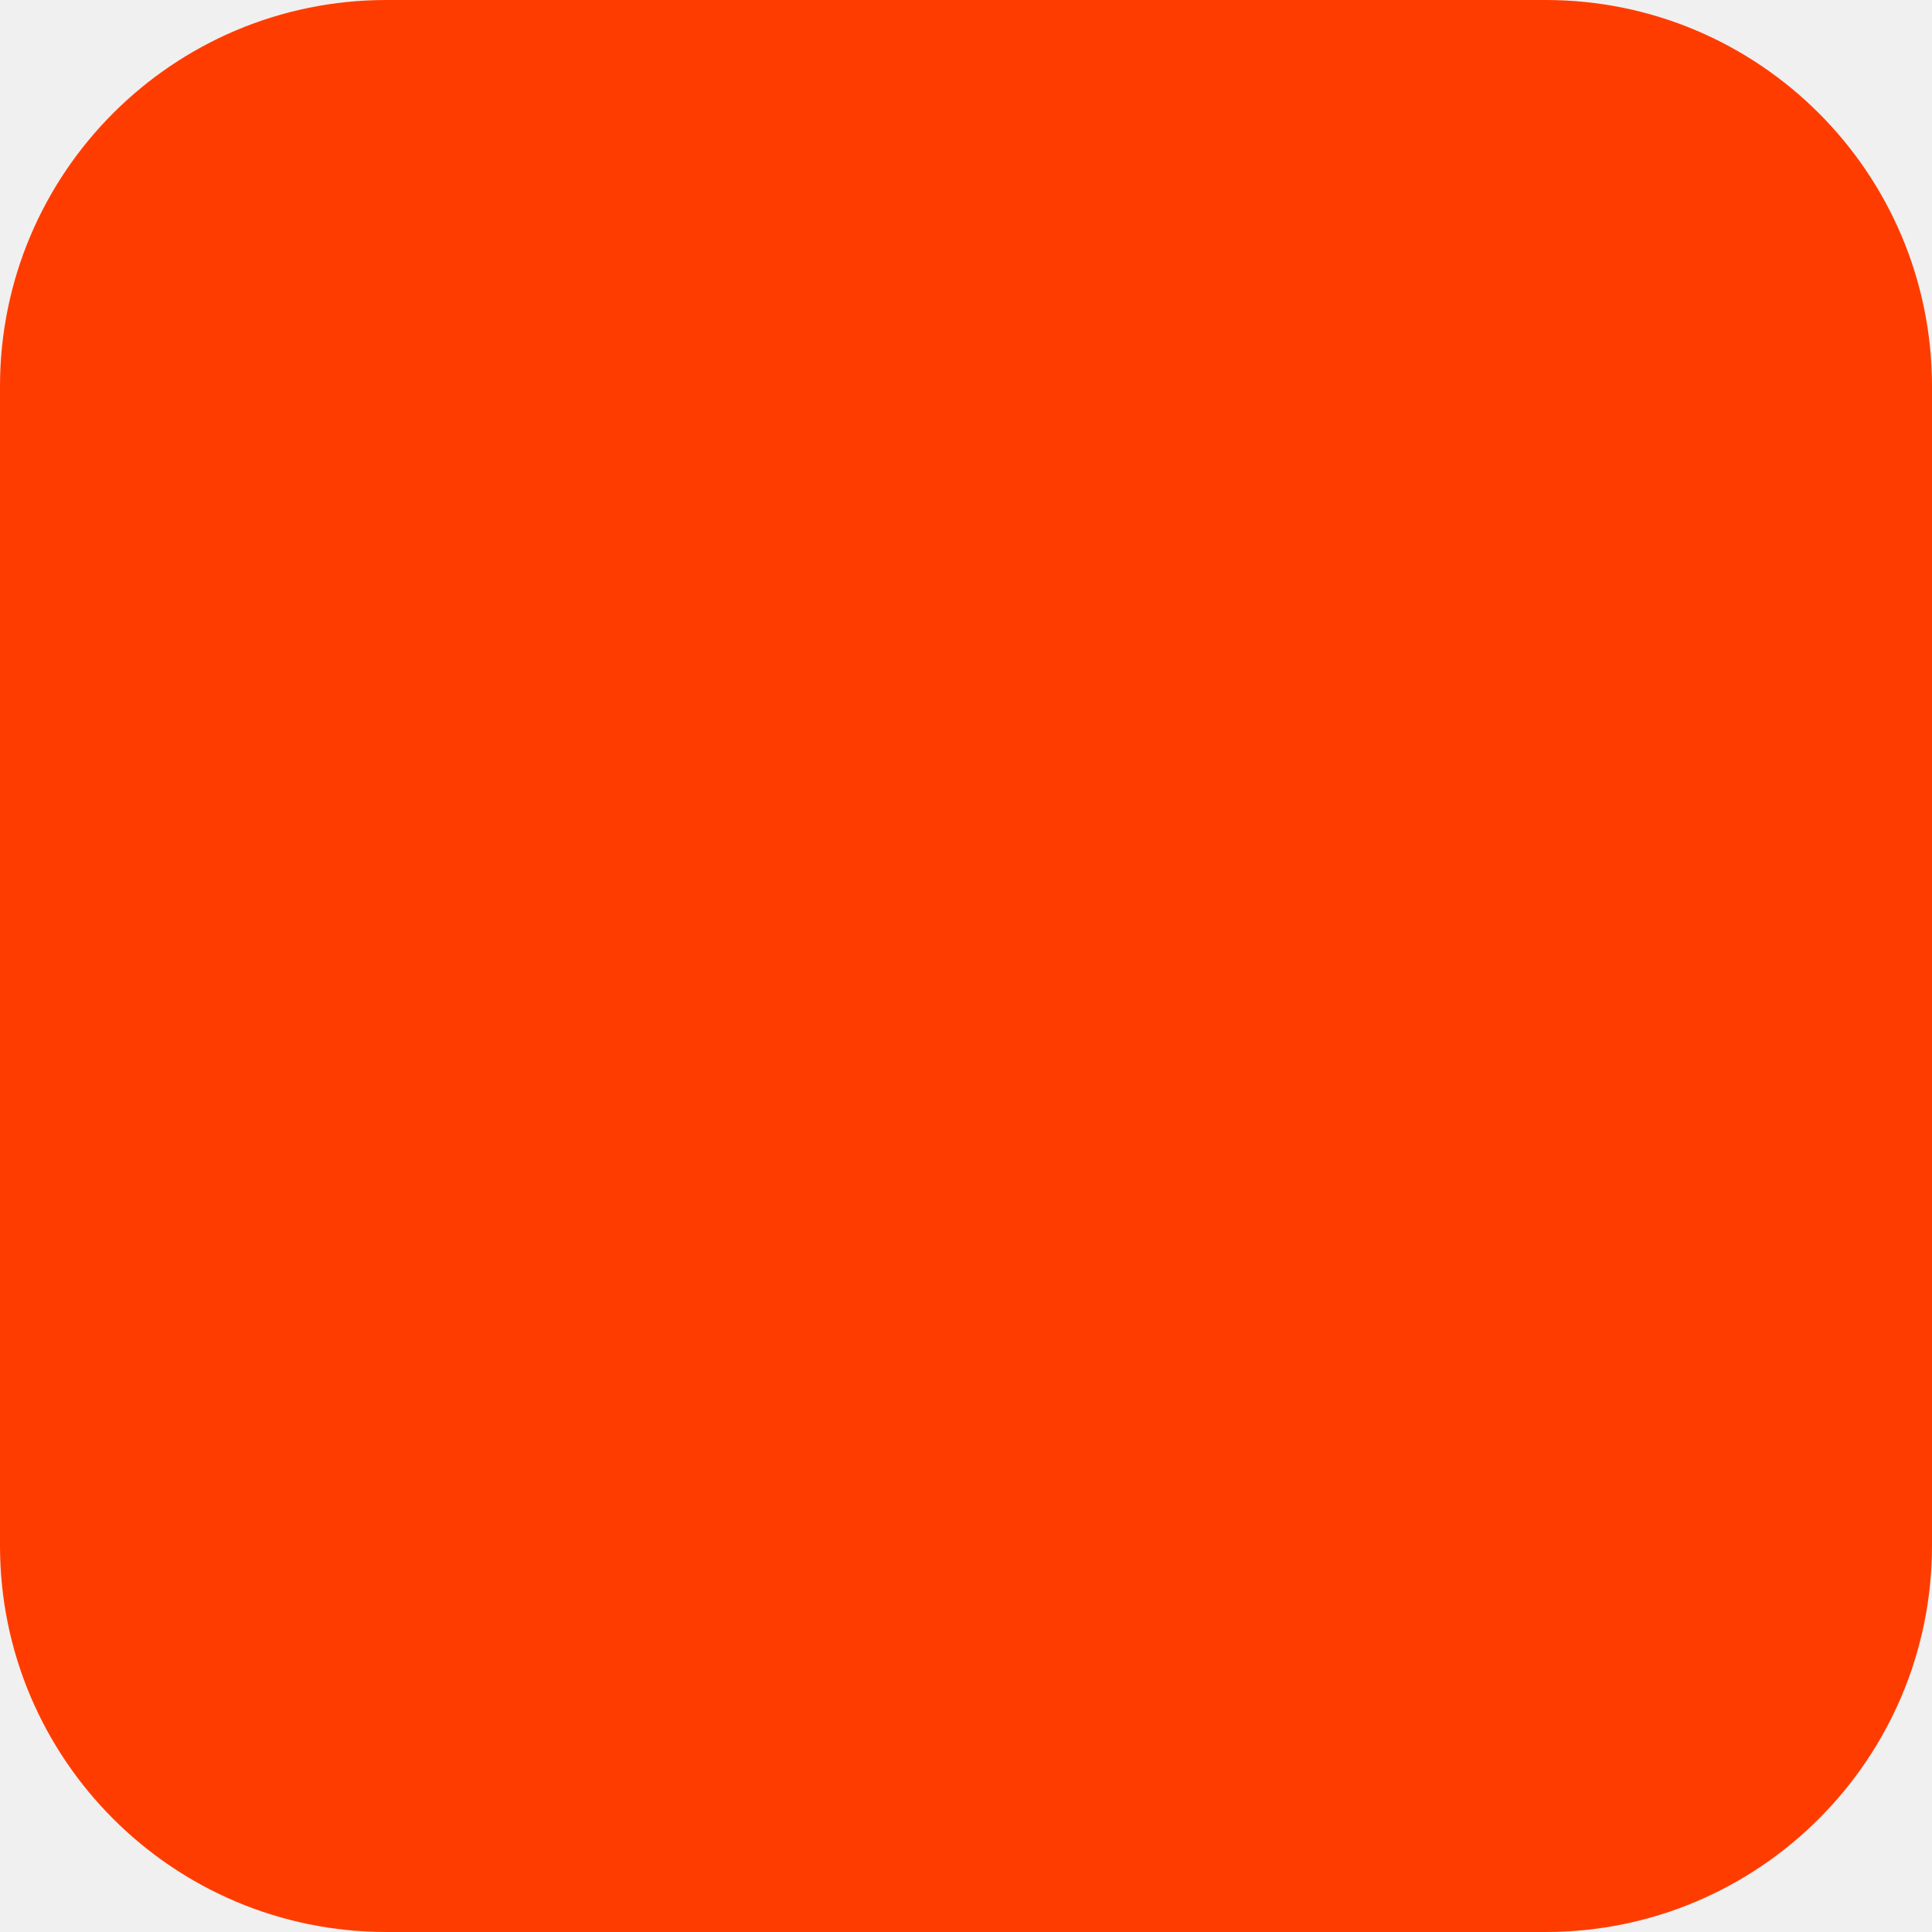
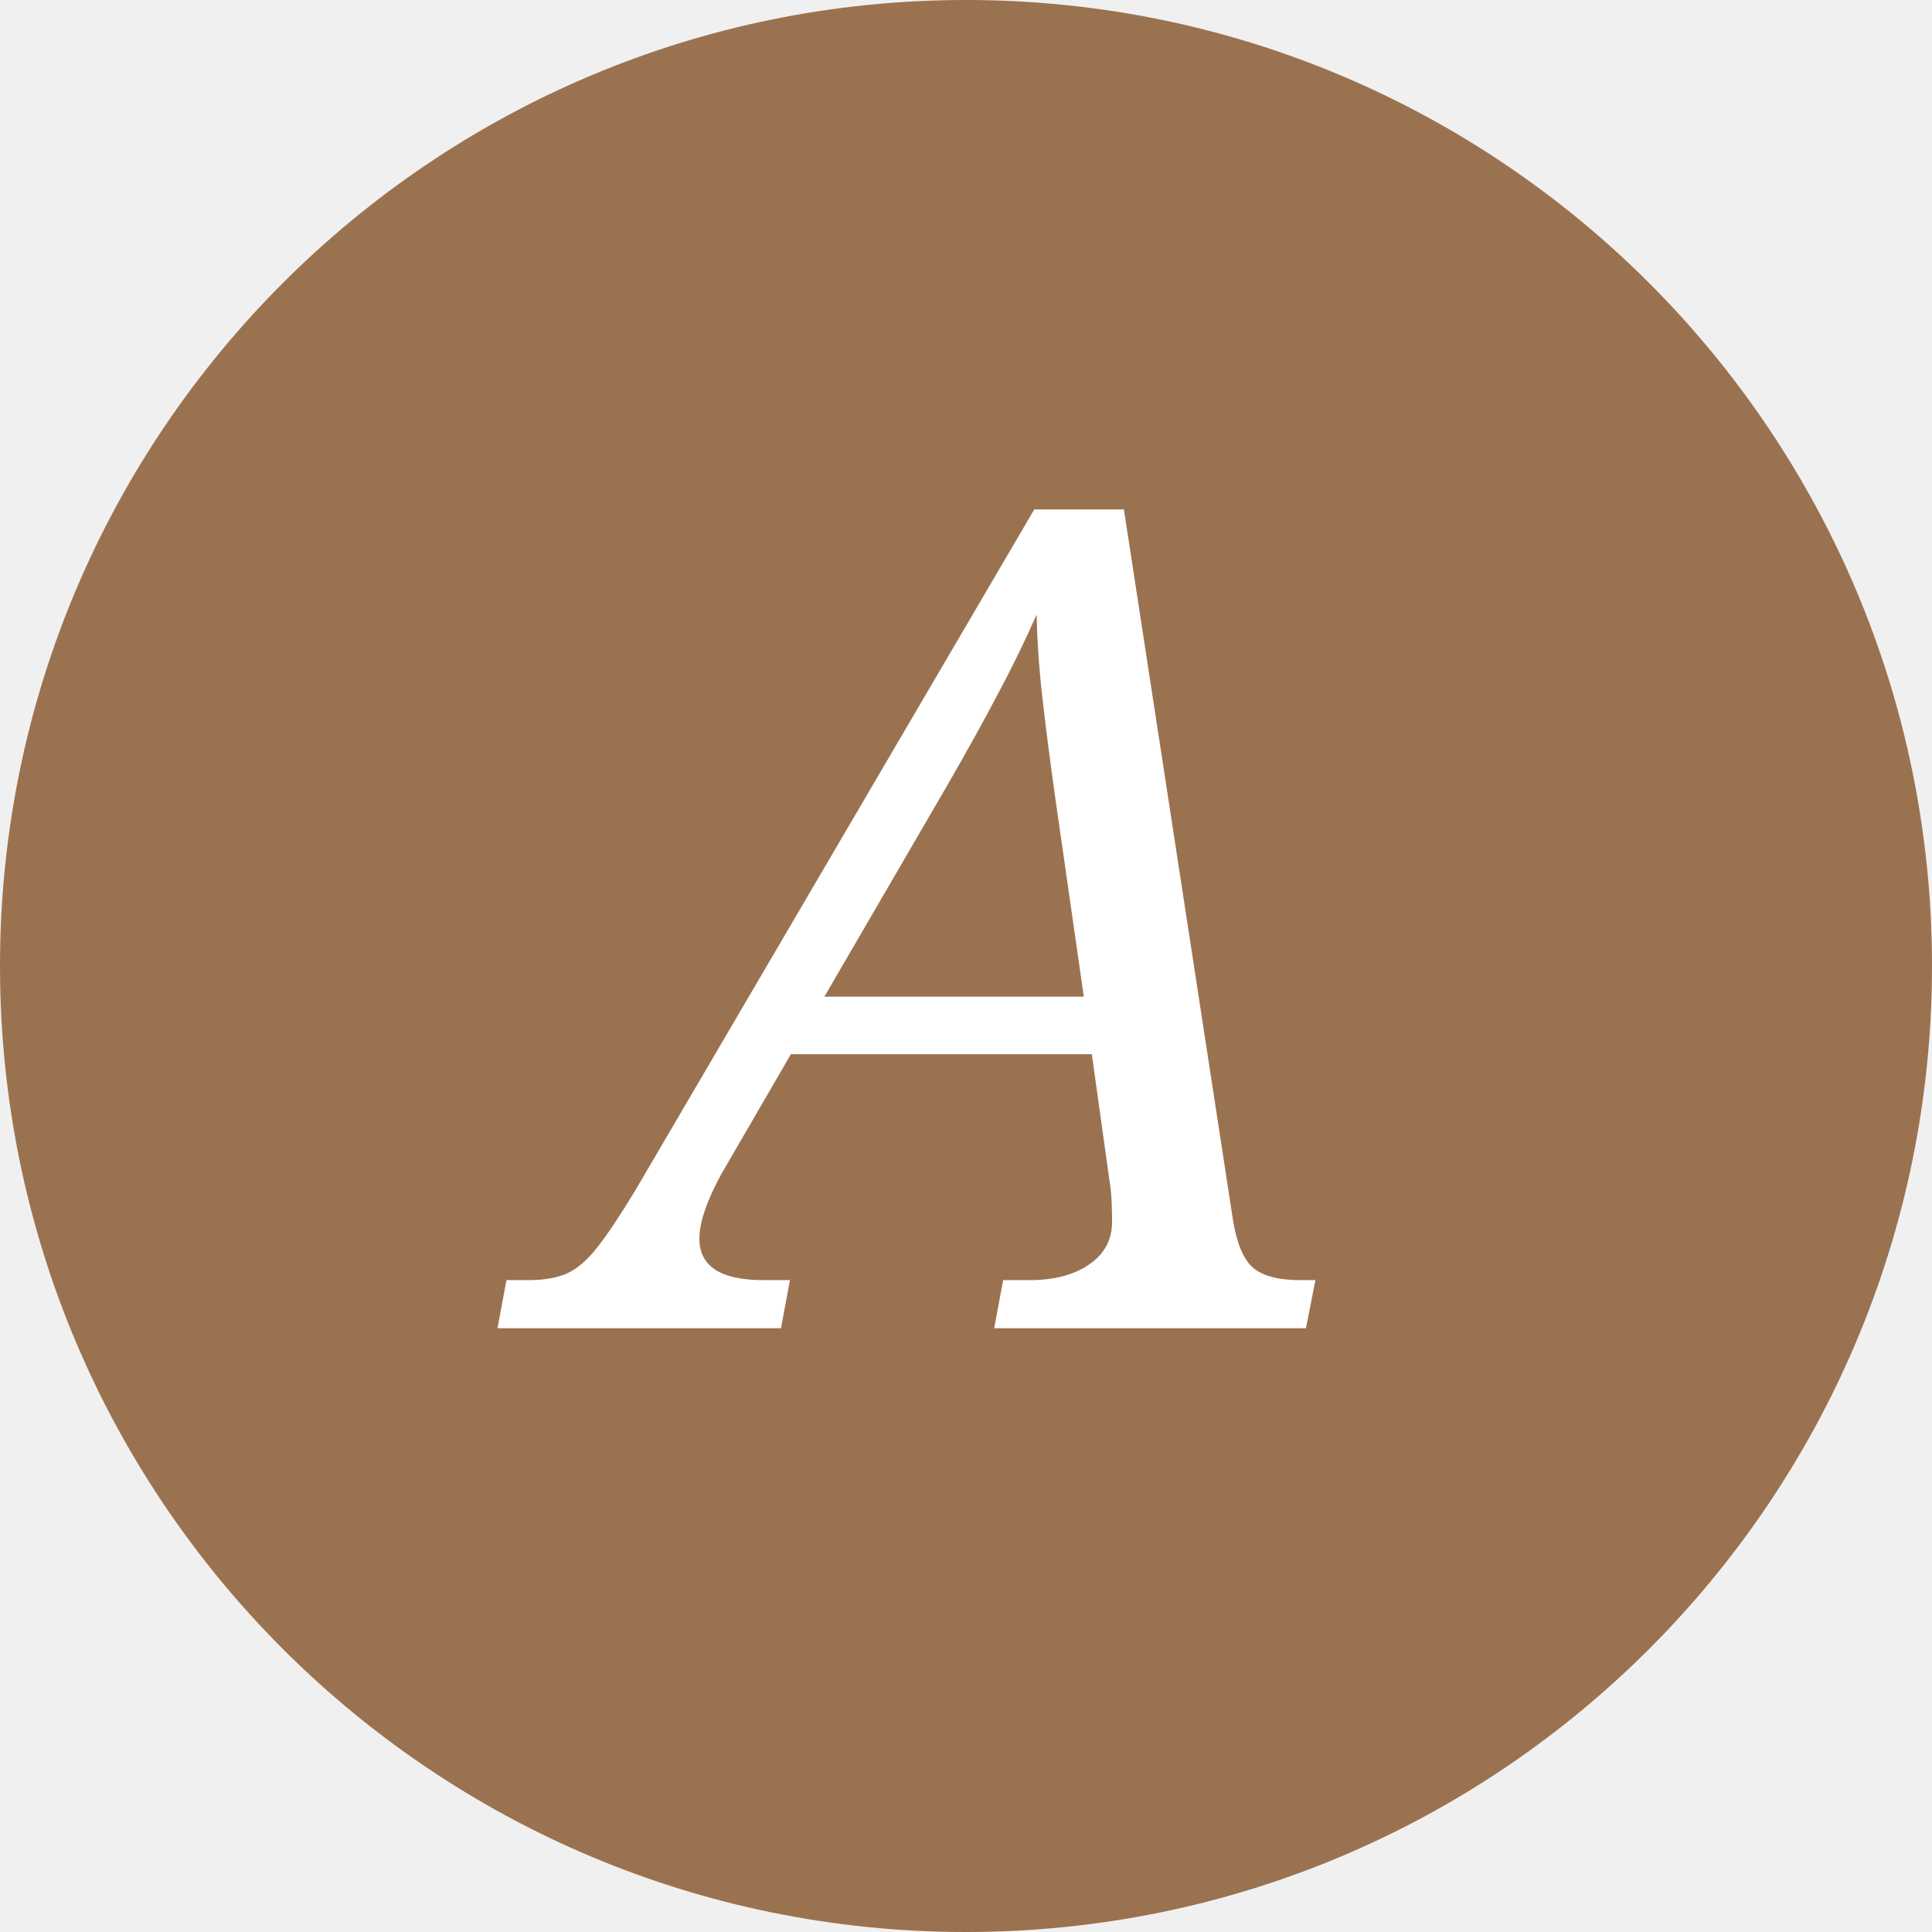
- <svg xmlns="http://www.w3.org/2000/svg" width="180" height="180" viewBox="0 0 180 180" fill="none">
-   <rect width="180" height="180" rx="36" fill="#FF3C00" />
+ <svg xmlns="http://www.w3.org/2000/svg" viewBox="0 0 64 64" fill="none">
+   <circle cx="32" cy="32" r="32" fill="#9B7250" />
+   <text x="32" y="44" text-anchor="middle" font-family="Georgia, serif" font-size="38" font-weight="500" font-style="italic" fill="#FFFFFF">A</text>
</svg>
